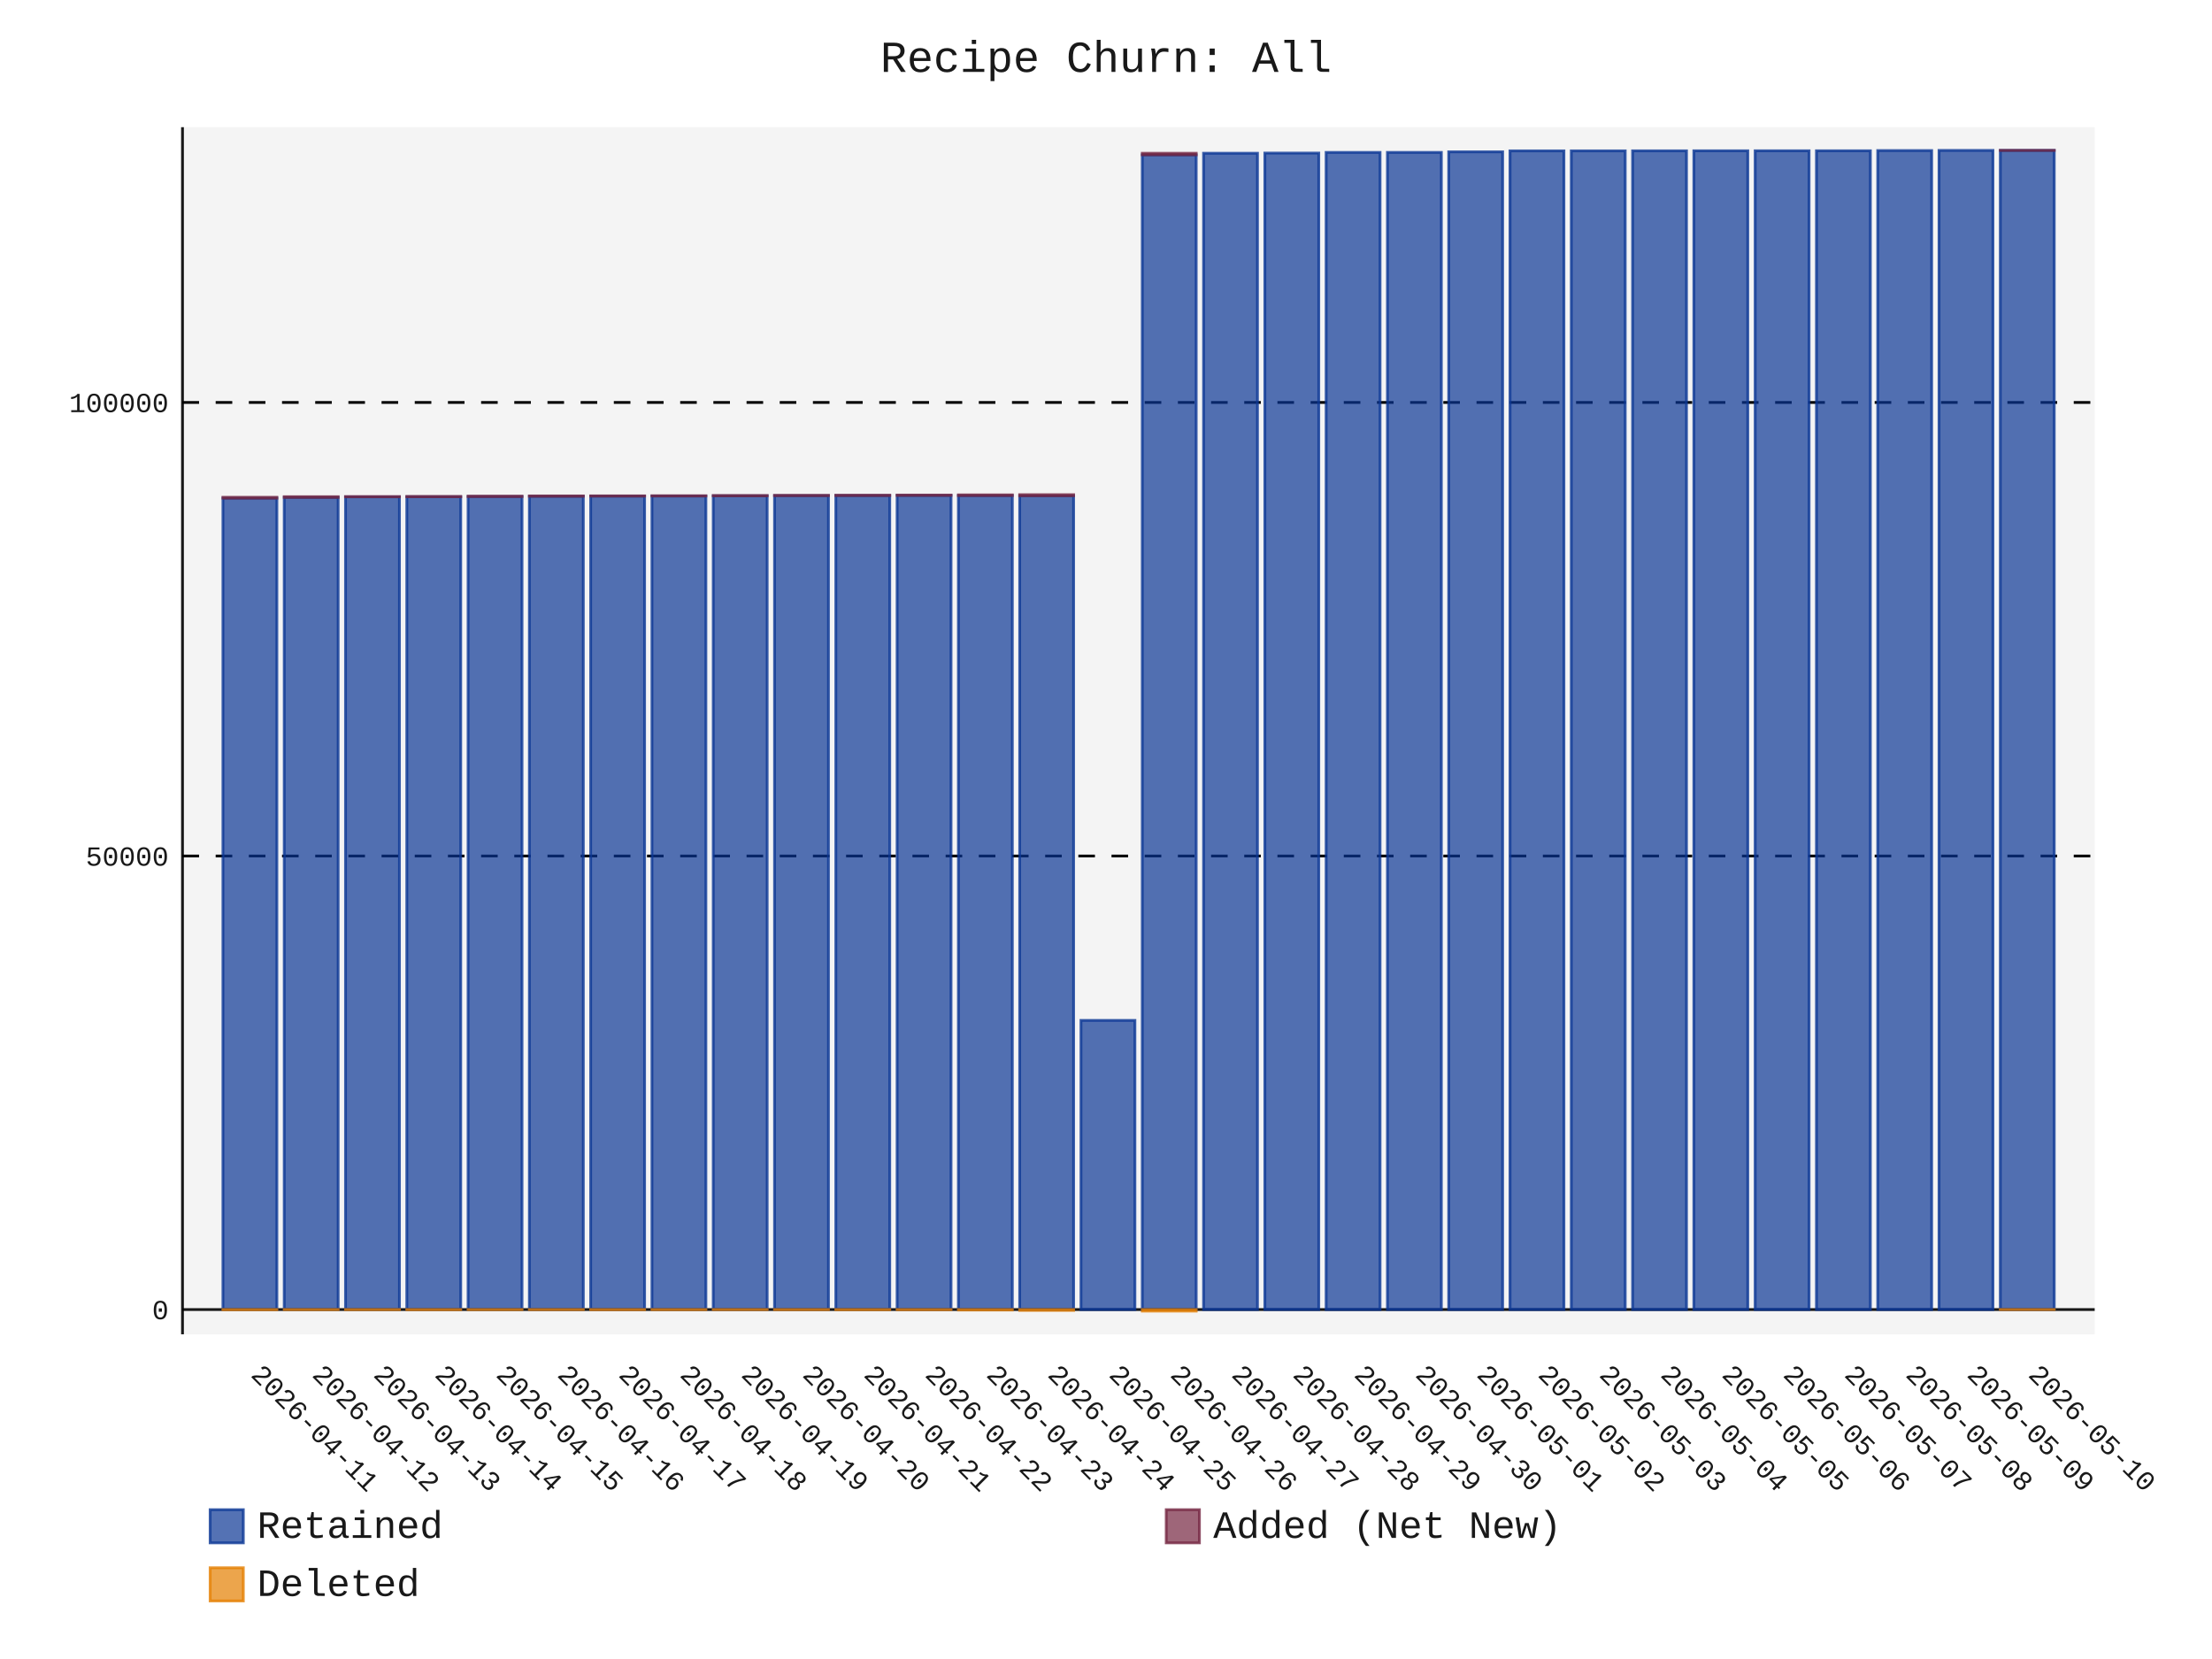
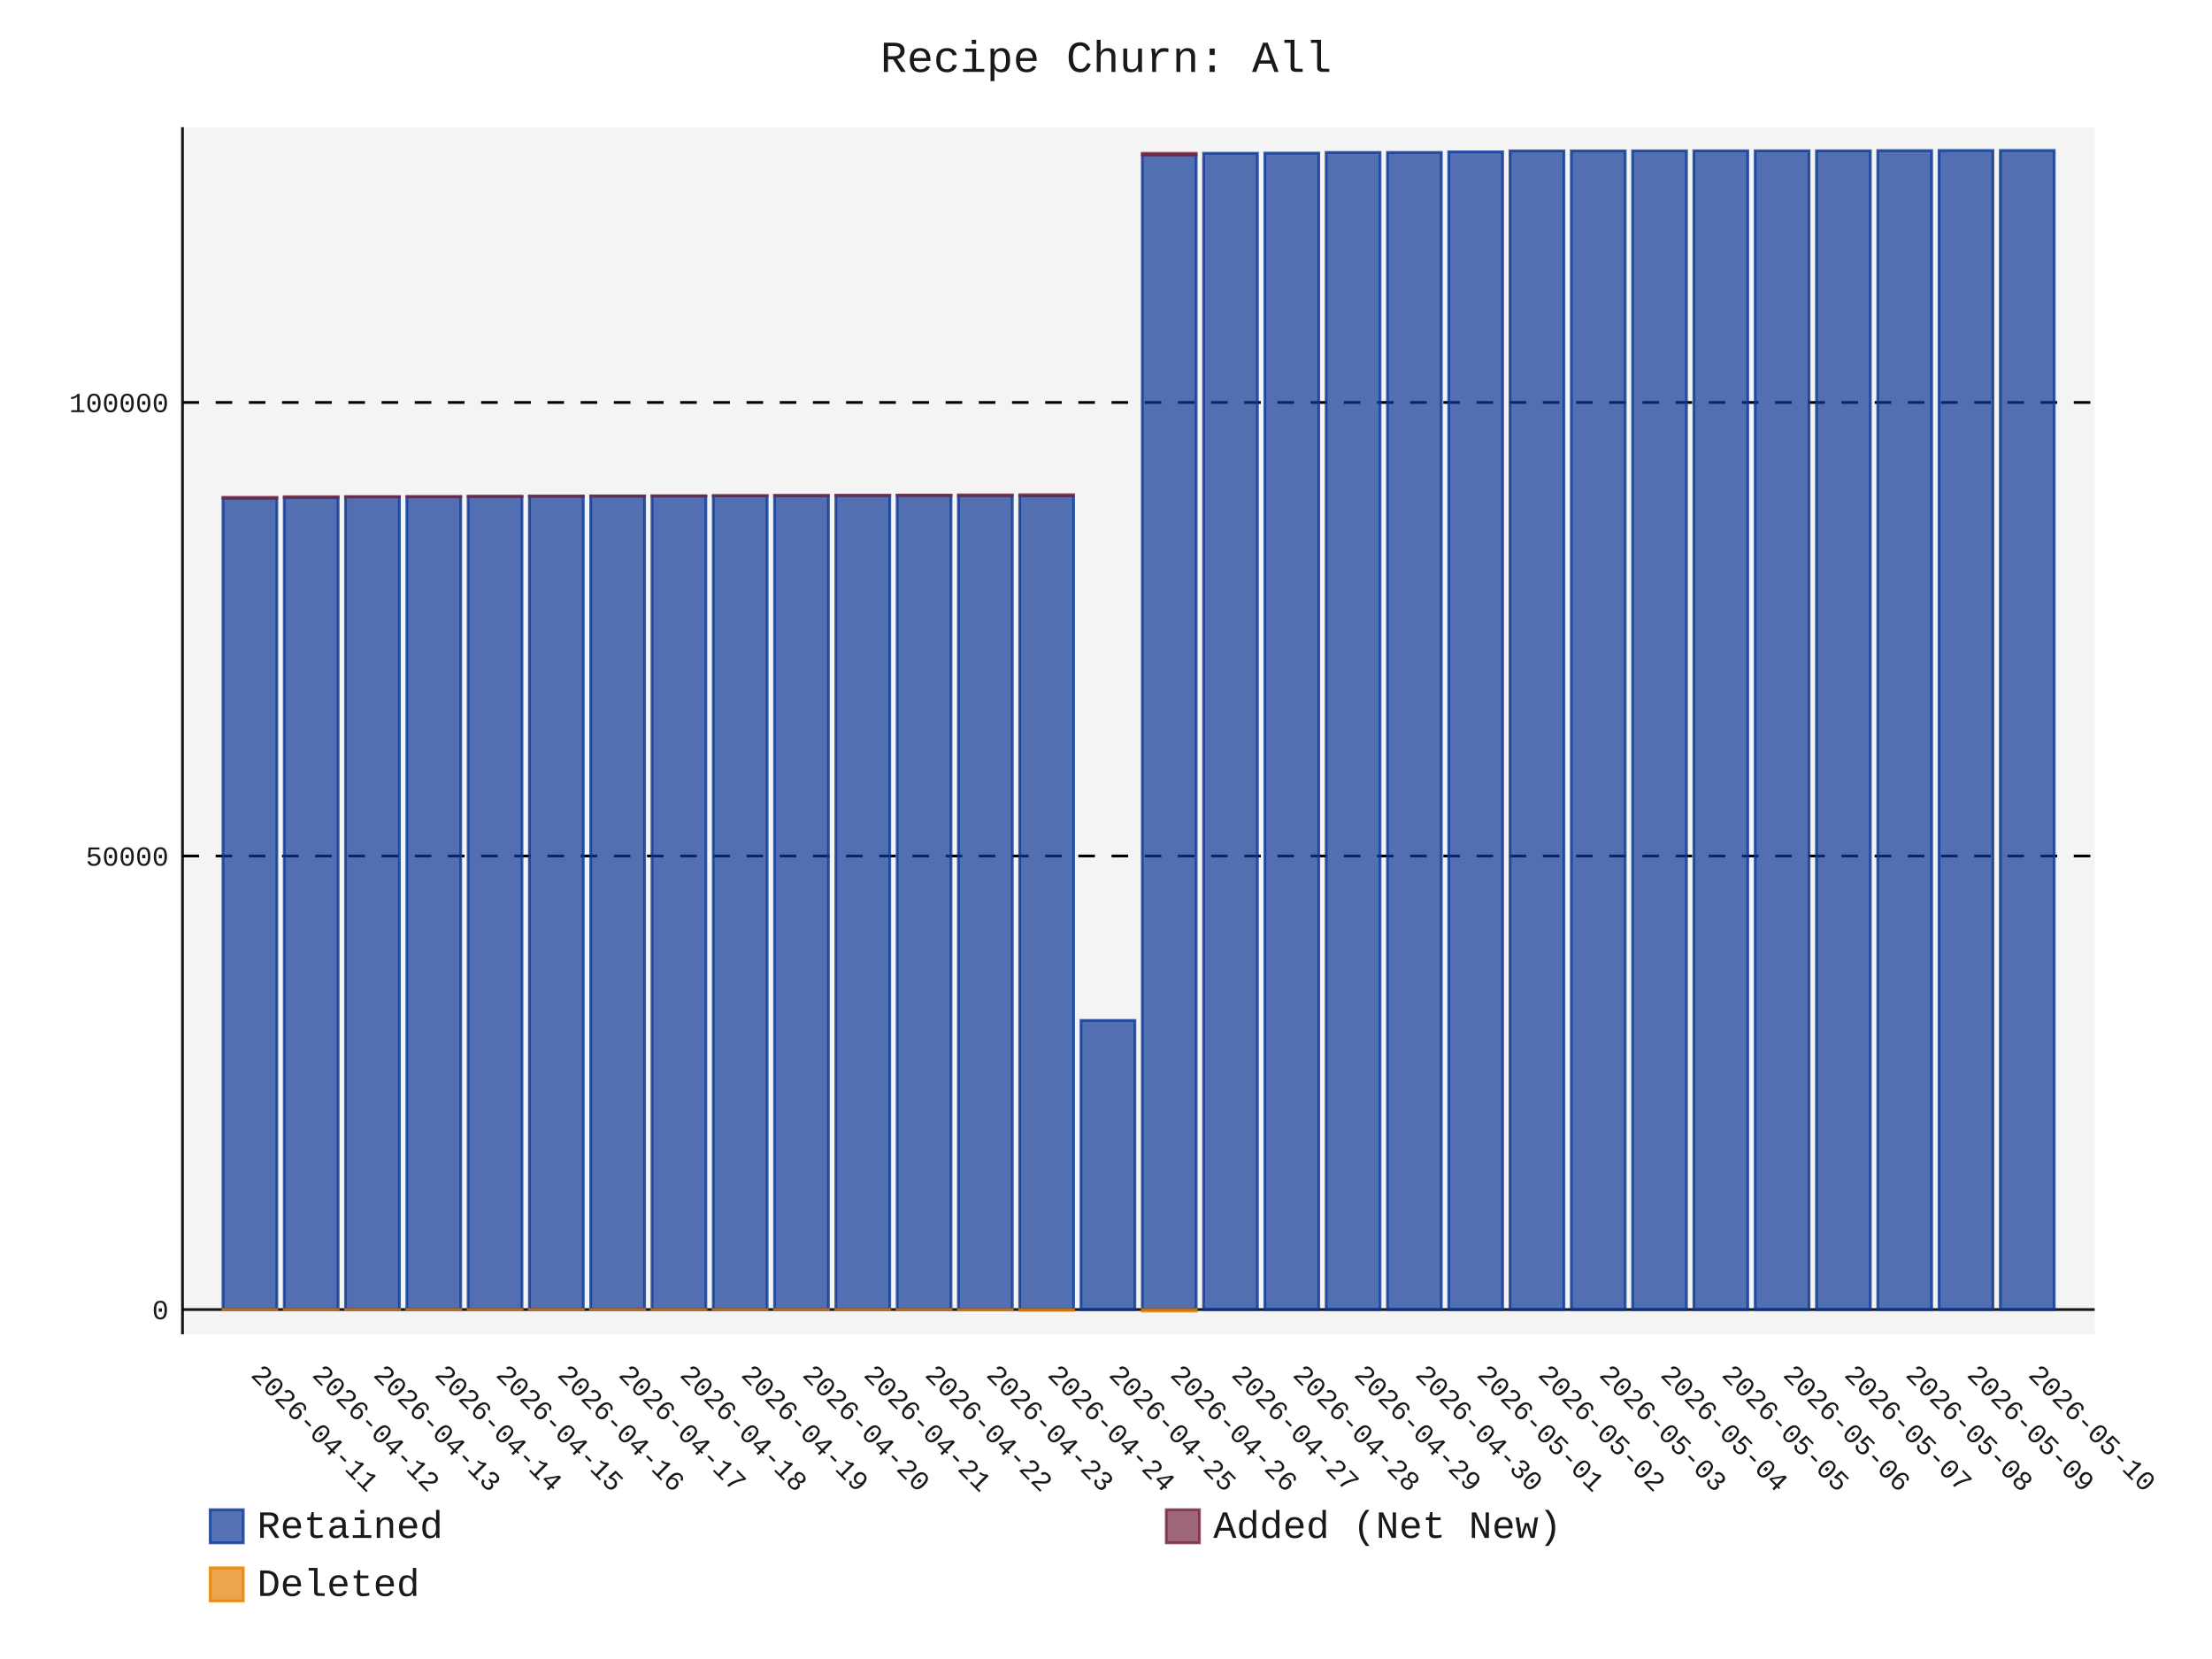
- <svg xmlns="http://www.w3.org/2000/svg" id="chart-ad3b2826-e771-4fa3-a8b7-5aa443e1a2d6" class="pygal-chart" viewBox="0 0 800 600">
+ <svg xmlns="http://www.w3.org/2000/svg" id="chart-1fc0317a-39d8-4b83-933a-0d6b6cbb61c5" class="pygal-chart" viewBox="0 0 800 600">
  <defs>
-     <style type="text/css">#chart-ad3b2826-e771-4fa3-a8b7-5aa443e1a2d6{-webkit-user-select:none;-webkit-font-smoothing:antialiased;font-family:Consolas,"Liberation Mono",Menlo,Courier,monospace}#chart-ad3b2826-e771-4fa3-a8b7-5aa443e1a2d6 .title{font-family:Consolas,"Liberation Mono",Menlo,Courier,monospace;font-size:16px}#chart-ad3b2826-e771-4fa3-a8b7-5aa443e1a2d6 .legends .legend text{font-family:Consolas,"Liberation Mono",Menlo,Courier,monospace;font-size:14px}#chart-ad3b2826-e771-4fa3-a8b7-5aa443e1a2d6 .axis text{font-family:Consolas,"Liberation Mono",Menlo,Courier,monospace;font-size:10px}#chart-ad3b2826-e771-4fa3-a8b7-5aa443e1a2d6 .axis text.major{font-family:Consolas,"Liberation Mono",Menlo,Courier,monospace;font-size:10px}#chart-ad3b2826-e771-4fa3-a8b7-5aa443e1a2d6 .text-overlay text.value{font-family:Consolas,"Liberation Mono",Menlo,Courier,monospace;font-size:16px}#chart-ad3b2826-e771-4fa3-a8b7-5aa443e1a2d6 .text-overlay text.label{font-family:Consolas,"Liberation Mono",Menlo,Courier,monospace;font-size:10px}#chart-ad3b2826-e771-4fa3-a8b7-5aa443e1a2d6 .tooltip{font-family:Consolas,"Liberation Mono",Menlo,Courier,monospace;font-size:14px}#chart-ad3b2826-e771-4fa3-a8b7-5aa443e1a2d6 text.no_data{font-family:Consolas,"Liberation Mono",Menlo,Courier,monospace;font-size:64px}
- #chart-ad3b2826-e771-4fa3-a8b7-5aa443e1a2d6{background-color:transparent}#chart-ad3b2826-e771-4fa3-a8b7-5aa443e1a2d6 path,#chart-ad3b2826-e771-4fa3-a8b7-5aa443e1a2d6 line,#chart-ad3b2826-e771-4fa3-a8b7-5aa443e1a2d6 rect,#chart-ad3b2826-e771-4fa3-a8b7-5aa443e1a2d6 circle{-webkit-transition:150ms;-moz-transition:150ms;transition:150ms}#chart-ad3b2826-e771-4fa3-a8b7-5aa443e1a2d6 .graph &gt; .background{fill:transparent}#chart-ad3b2826-e771-4fa3-a8b7-5aa443e1a2d6 .plot &gt; .background{fill:rgba(240,240,240,0.7)}#chart-ad3b2826-e771-4fa3-a8b7-5aa443e1a2d6 .graph{fill:rgba(0,0,0,0.9)}#chart-ad3b2826-e771-4fa3-a8b7-5aa443e1a2d6 text.no_data{fill:rgba(0,0,0,0.9)}#chart-ad3b2826-e771-4fa3-a8b7-5aa443e1a2d6 .title{fill:rgba(0,0,0,0.9)}#chart-ad3b2826-e771-4fa3-a8b7-5aa443e1a2d6 .legends .legend text{fill:rgba(0,0,0,0.9)}#chart-ad3b2826-e771-4fa3-a8b7-5aa443e1a2d6 .legends .legend:hover text{fill:rgba(0,0,0,0.9)}#chart-ad3b2826-e771-4fa3-a8b7-5aa443e1a2d6 .axis .line{stroke:rgba(0,0,0,0.9)}#chart-ad3b2826-e771-4fa3-a8b7-5aa443e1a2d6 .axis .guide.line{stroke:rgba(0,0,0,0.5)}#chart-ad3b2826-e771-4fa3-a8b7-5aa443e1a2d6 .axis .major.line{stroke:rgba(0,0,0,0.9)}#chart-ad3b2826-e771-4fa3-a8b7-5aa443e1a2d6 .axis text.major{fill:rgba(0,0,0,0.9)}#chart-ad3b2826-e771-4fa3-a8b7-5aa443e1a2d6 .axis.y .guides:hover .guide.line,#chart-ad3b2826-e771-4fa3-a8b7-5aa443e1a2d6 .line-graph .axis.x .guides:hover .guide.line,#chart-ad3b2826-e771-4fa3-a8b7-5aa443e1a2d6 .stackedline-graph .axis.x .guides:hover .guide.line,#chart-ad3b2826-e771-4fa3-a8b7-5aa443e1a2d6 .xy-graph .axis.x .guides:hover .guide.line{stroke:rgba(0,0,0,0.9)}#chart-ad3b2826-e771-4fa3-a8b7-5aa443e1a2d6 .axis .guides:hover text{fill:rgba(0,0,0,0.9)}#chart-ad3b2826-e771-4fa3-a8b7-5aa443e1a2d6 .reactive{fill-opacity:.7;stroke-opacity:.8;stroke-width:1}#chart-ad3b2826-e771-4fa3-a8b7-5aa443e1a2d6 .ci{stroke:rgba(0,0,0,0.9)}#chart-ad3b2826-e771-4fa3-a8b7-5aa443e1a2d6 .reactive.active,#chart-ad3b2826-e771-4fa3-a8b7-5aa443e1a2d6 .active .reactive{fill-opacity:.8;stroke-opacity:.9;stroke-width:4}#chart-ad3b2826-e771-4fa3-a8b7-5aa443e1a2d6 .ci .reactive.active{stroke-width:1.5}#chart-ad3b2826-e771-4fa3-a8b7-5aa443e1a2d6 .series text{fill:rgba(0,0,0,0.9)}#chart-ad3b2826-e771-4fa3-a8b7-5aa443e1a2d6 .tooltip rect{fill:rgba(240,240,240,0.7);stroke:rgba(0,0,0,0.9);-webkit-transition:opacity 150ms;-moz-transition:opacity 150ms;transition:opacity 150ms}#chart-ad3b2826-e771-4fa3-a8b7-5aa443e1a2d6 .tooltip .label{fill:rgba(0,0,0,0.9)}#chart-ad3b2826-e771-4fa3-a8b7-5aa443e1a2d6 .tooltip .label{fill:rgba(0,0,0,0.9)}#chart-ad3b2826-e771-4fa3-a8b7-5aa443e1a2d6 .tooltip .legend{font-size:.8em;fill:rgba(0,0,0,0.5)}#chart-ad3b2826-e771-4fa3-a8b7-5aa443e1a2d6 .tooltip .x_label{font-size:.6em;fill:rgba(0,0,0,0.9)}#chart-ad3b2826-e771-4fa3-a8b7-5aa443e1a2d6 .tooltip .xlink{font-size:.5em;text-decoration:underline}#chart-ad3b2826-e771-4fa3-a8b7-5aa443e1a2d6 .tooltip .value{font-size:1.5em}#chart-ad3b2826-e771-4fa3-a8b7-5aa443e1a2d6 .bound{font-size:.5em}#chart-ad3b2826-e771-4fa3-a8b7-5aa443e1a2d6 .max-value{font-size:.75em;fill:rgba(0,0,0,0.5)}#chart-ad3b2826-e771-4fa3-a8b7-5aa443e1a2d6 .map-element{fill:rgba(240,240,240,0.7);stroke:rgba(0,0,0,0.5) !important}#chart-ad3b2826-e771-4fa3-a8b7-5aa443e1a2d6 .map-element .reactive{fill-opacity:inherit;stroke-opacity:inherit}#chart-ad3b2826-e771-4fa3-a8b7-5aa443e1a2d6 .color-0,#chart-ad3b2826-e771-4fa3-a8b7-5aa443e1a2d6 .color-0 a:visited{stroke:rgb(12,55,149);fill:rgb(12,55,149)}#chart-ad3b2826-e771-4fa3-a8b7-5aa443e1a2d6 .color-1,#chart-ad3b2826-e771-4fa3-a8b7-5aa443e1a2d6 .color-1 a:visited{stroke:rgb(117,38,65);fill:rgb(117,38,65)}#chart-ad3b2826-e771-4fa3-a8b7-5aa443e1a2d6 .color-2,#chart-ad3b2826-e771-4fa3-a8b7-5aa443e1a2d6 .color-2 a:visited{stroke:rgb(228,127,0);fill:rgb(228,127,0)}#chart-ad3b2826-e771-4fa3-a8b7-5aa443e1a2d6 .text-overlay .color-0 text{fill:black}#chart-ad3b2826-e771-4fa3-a8b7-5aa443e1a2d6 .text-overlay .color-1 text{fill:black}#chart-ad3b2826-e771-4fa3-a8b7-5aa443e1a2d6 .text-overlay .color-2 text{fill:black}
- #chart-ad3b2826-e771-4fa3-a8b7-5aa443e1a2d6 text.no_data{text-anchor:middle}#chart-ad3b2826-e771-4fa3-a8b7-5aa443e1a2d6 .guide.line{fill:none}#chart-ad3b2826-e771-4fa3-a8b7-5aa443e1a2d6 .centered{text-anchor:middle}#chart-ad3b2826-e771-4fa3-a8b7-5aa443e1a2d6 .title{text-anchor:middle}#chart-ad3b2826-e771-4fa3-a8b7-5aa443e1a2d6 .legends .legend text{fill-opacity:1}#chart-ad3b2826-e771-4fa3-a8b7-5aa443e1a2d6 .axis.x text{text-anchor:middle}#chart-ad3b2826-e771-4fa3-a8b7-5aa443e1a2d6 .axis.x:not(.web) text[transform]{text-anchor:start}#chart-ad3b2826-e771-4fa3-a8b7-5aa443e1a2d6 .axis.x:not(.web) text[transform].backwards{text-anchor:end}#chart-ad3b2826-e771-4fa3-a8b7-5aa443e1a2d6 .axis.y text{text-anchor:end}#chart-ad3b2826-e771-4fa3-a8b7-5aa443e1a2d6 .axis.y text[transform].backwards{text-anchor:start}#chart-ad3b2826-e771-4fa3-a8b7-5aa443e1a2d6 .axis.y2 text{text-anchor:start}#chart-ad3b2826-e771-4fa3-a8b7-5aa443e1a2d6 .axis.y2 text[transform].backwards{text-anchor:end}#chart-ad3b2826-e771-4fa3-a8b7-5aa443e1a2d6 .axis .guide.line{stroke-dasharray:4,4;stroke:black}#chart-ad3b2826-e771-4fa3-a8b7-5aa443e1a2d6 .axis .major.guide.line{stroke-dasharray:6,6;stroke:black}#chart-ad3b2826-e771-4fa3-a8b7-5aa443e1a2d6 .horizontal .axis.y .guide.line,#chart-ad3b2826-e771-4fa3-a8b7-5aa443e1a2d6 .horizontal .axis.y2 .guide.line,#chart-ad3b2826-e771-4fa3-a8b7-5aa443e1a2d6 .vertical .axis.x .guide.line{opacity:0}#chart-ad3b2826-e771-4fa3-a8b7-5aa443e1a2d6 .horizontal .axis.always_show .guide.line,#chart-ad3b2826-e771-4fa3-a8b7-5aa443e1a2d6 .vertical .axis.always_show .guide.line{opacity:1 !important}#chart-ad3b2826-e771-4fa3-a8b7-5aa443e1a2d6 .axis.y .guides:hover .guide.line,#chart-ad3b2826-e771-4fa3-a8b7-5aa443e1a2d6 .axis.y2 .guides:hover .guide.line,#chart-ad3b2826-e771-4fa3-a8b7-5aa443e1a2d6 .axis.x .guides:hover .guide.line{opacity:1}#chart-ad3b2826-e771-4fa3-a8b7-5aa443e1a2d6 .axis .guides:hover text{opacity:1}#chart-ad3b2826-e771-4fa3-a8b7-5aa443e1a2d6 .nofill{fill:none}#chart-ad3b2826-e771-4fa3-a8b7-5aa443e1a2d6 .subtle-fill{fill-opacity:.2}#chart-ad3b2826-e771-4fa3-a8b7-5aa443e1a2d6 .dot{stroke-width:1px;fill-opacity:1;stroke-opacity:1}#chart-ad3b2826-e771-4fa3-a8b7-5aa443e1a2d6 .dot.active{stroke-width:5px}#chart-ad3b2826-e771-4fa3-a8b7-5aa443e1a2d6 .dot.negative{fill:transparent}#chart-ad3b2826-e771-4fa3-a8b7-5aa443e1a2d6 text,#chart-ad3b2826-e771-4fa3-a8b7-5aa443e1a2d6 tspan{stroke:none !important}#chart-ad3b2826-e771-4fa3-a8b7-5aa443e1a2d6 .series text.active{opacity:1}#chart-ad3b2826-e771-4fa3-a8b7-5aa443e1a2d6 .tooltip rect{fill-opacity:.95;stroke-width:.5}#chart-ad3b2826-e771-4fa3-a8b7-5aa443e1a2d6 .tooltip text{fill-opacity:1}#chart-ad3b2826-e771-4fa3-a8b7-5aa443e1a2d6 .showable{visibility:hidden}#chart-ad3b2826-e771-4fa3-a8b7-5aa443e1a2d6 .showable.shown{visibility:visible}#chart-ad3b2826-e771-4fa3-a8b7-5aa443e1a2d6 .gauge-background{fill:rgba(229,229,229,1);stroke:none}#chart-ad3b2826-e771-4fa3-a8b7-5aa443e1a2d6 .bg-lines{stroke:transparent;stroke-width:2px}</style>
+     <style type="text/css">#chart-1fc0317a-39d8-4b83-933a-0d6b6cbb61c5{-webkit-user-select:none;-webkit-font-smoothing:antialiased;font-family:Consolas,"Liberation Mono",Menlo,Courier,monospace}#chart-1fc0317a-39d8-4b83-933a-0d6b6cbb61c5 .title{font-family:Consolas,"Liberation Mono",Menlo,Courier,monospace;font-size:16px}#chart-1fc0317a-39d8-4b83-933a-0d6b6cbb61c5 .legends .legend text{font-family:Consolas,"Liberation Mono",Menlo,Courier,monospace;font-size:14px}#chart-1fc0317a-39d8-4b83-933a-0d6b6cbb61c5 .axis text{font-family:Consolas,"Liberation Mono",Menlo,Courier,monospace;font-size:10px}#chart-1fc0317a-39d8-4b83-933a-0d6b6cbb61c5 .axis text.major{font-family:Consolas,"Liberation Mono",Menlo,Courier,monospace;font-size:10px}#chart-1fc0317a-39d8-4b83-933a-0d6b6cbb61c5 .text-overlay text.value{font-family:Consolas,"Liberation Mono",Menlo,Courier,monospace;font-size:16px}#chart-1fc0317a-39d8-4b83-933a-0d6b6cbb61c5 .text-overlay text.label{font-family:Consolas,"Liberation Mono",Menlo,Courier,monospace;font-size:10px}#chart-1fc0317a-39d8-4b83-933a-0d6b6cbb61c5 .tooltip{font-family:Consolas,"Liberation Mono",Menlo,Courier,monospace;font-size:14px}#chart-1fc0317a-39d8-4b83-933a-0d6b6cbb61c5 text.no_data{font-family:Consolas,"Liberation Mono",Menlo,Courier,monospace;font-size:64px}
+ #chart-1fc0317a-39d8-4b83-933a-0d6b6cbb61c5{background-color:transparent}#chart-1fc0317a-39d8-4b83-933a-0d6b6cbb61c5 path,#chart-1fc0317a-39d8-4b83-933a-0d6b6cbb61c5 line,#chart-1fc0317a-39d8-4b83-933a-0d6b6cbb61c5 rect,#chart-1fc0317a-39d8-4b83-933a-0d6b6cbb61c5 circle{-webkit-transition:150ms;-moz-transition:150ms;transition:150ms}#chart-1fc0317a-39d8-4b83-933a-0d6b6cbb61c5 .graph &gt; .background{fill:transparent}#chart-1fc0317a-39d8-4b83-933a-0d6b6cbb61c5 .plot &gt; .background{fill:rgba(240,240,240,0.7)}#chart-1fc0317a-39d8-4b83-933a-0d6b6cbb61c5 .graph{fill:rgba(0,0,0,0.9)}#chart-1fc0317a-39d8-4b83-933a-0d6b6cbb61c5 text.no_data{fill:rgba(0,0,0,0.9)}#chart-1fc0317a-39d8-4b83-933a-0d6b6cbb61c5 .title{fill:rgba(0,0,0,0.9)}#chart-1fc0317a-39d8-4b83-933a-0d6b6cbb61c5 .legends .legend text{fill:rgba(0,0,0,0.9)}#chart-1fc0317a-39d8-4b83-933a-0d6b6cbb61c5 .legends .legend:hover text{fill:rgba(0,0,0,0.9)}#chart-1fc0317a-39d8-4b83-933a-0d6b6cbb61c5 .axis .line{stroke:rgba(0,0,0,0.9)}#chart-1fc0317a-39d8-4b83-933a-0d6b6cbb61c5 .axis .guide.line{stroke:rgba(0,0,0,0.5)}#chart-1fc0317a-39d8-4b83-933a-0d6b6cbb61c5 .axis .major.line{stroke:rgba(0,0,0,0.9)}#chart-1fc0317a-39d8-4b83-933a-0d6b6cbb61c5 .axis text.major{fill:rgba(0,0,0,0.9)}#chart-1fc0317a-39d8-4b83-933a-0d6b6cbb61c5 .axis.y .guides:hover .guide.line,#chart-1fc0317a-39d8-4b83-933a-0d6b6cbb61c5 .line-graph .axis.x .guides:hover .guide.line,#chart-1fc0317a-39d8-4b83-933a-0d6b6cbb61c5 .stackedline-graph .axis.x .guides:hover .guide.line,#chart-1fc0317a-39d8-4b83-933a-0d6b6cbb61c5 .xy-graph .axis.x .guides:hover .guide.line{stroke:rgba(0,0,0,0.9)}#chart-1fc0317a-39d8-4b83-933a-0d6b6cbb61c5 .axis .guides:hover text{fill:rgba(0,0,0,0.9)}#chart-1fc0317a-39d8-4b83-933a-0d6b6cbb61c5 .reactive{fill-opacity:.7;stroke-opacity:.8;stroke-width:1}#chart-1fc0317a-39d8-4b83-933a-0d6b6cbb61c5 .ci{stroke:rgba(0,0,0,0.9)}#chart-1fc0317a-39d8-4b83-933a-0d6b6cbb61c5 .reactive.active,#chart-1fc0317a-39d8-4b83-933a-0d6b6cbb61c5 .active .reactive{fill-opacity:.8;stroke-opacity:.9;stroke-width:4}#chart-1fc0317a-39d8-4b83-933a-0d6b6cbb61c5 .ci .reactive.active{stroke-width:1.5}#chart-1fc0317a-39d8-4b83-933a-0d6b6cbb61c5 .series text{fill:rgba(0,0,0,0.9)}#chart-1fc0317a-39d8-4b83-933a-0d6b6cbb61c5 .tooltip rect{fill:rgba(240,240,240,0.7);stroke:rgba(0,0,0,0.9);-webkit-transition:opacity 150ms;-moz-transition:opacity 150ms;transition:opacity 150ms}#chart-1fc0317a-39d8-4b83-933a-0d6b6cbb61c5 .tooltip .label{fill:rgba(0,0,0,0.9)}#chart-1fc0317a-39d8-4b83-933a-0d6b6cbb61c5 .tooltip .label{fill:rgba(0,0,0,0.9)}#chart-1fc0317a-39d8-4b83-933a-0d6b6cbb61c5 .tooltip .legend{font-size:.8em;fill:rgba(0,0,0,0.5)}#chart-1fc0317a-39d8-4b83-933a-0d6b6cbb61c5 .tooltip .x_label{font-size:.6em;fill:rgba(0,0,0,0.9)}#chart-1fc0317a-39d8-4b83-933a-0d6b6cbb61c5 .tooltip .xlink{font-size:.5em;text-decoration:underline}#chart-1fc0317a-39d8-4b83-933a-0d6b6cbb61c5 .tooltip .value{font-size:1.5em}#chart-1fc0317a-39d8-4b83-933a-0d6b6cbb61c5 .bound{font-size:.5em}#chart-1fc0317a-39d8-4b83-933a-0d6b6cbb61c5 .max-value{font-size:.75em;fill:rgba(0,0,0,0.5)}#chart-1fc0317a-39d8-4b83-933a-0d6b6cbb61c5 .map-element{fill:rgba(240,240,240,0.7);stroke:rgba(0,0,0,0.5) !important}#chart-1fc0317a-39d8-4b83-933a-0d6b6cbb61c5 .map-element .reactive{fill-opacity:inherit;stroke-opacity:inherit}#chart-1fc0317a-39d8-4b83-933a-0d6b6cbb61c5 .color-0,#chart-1fc0317a-39d8-4b83-933a-0d6b6cbb61c5 .color-0 a:visited{stroke:rgb(12,55,149);fill:rgb(12,55,149)}#chart-1fc0317a-39d8-4b83-933a-0d6b6cbb61c5 .color-1,#chart-1fc0317a-39d8-4b83-933a-0d6b6cbb61c5 .color-1 a:visited{stroke:rgb(117,38,65);fill:rgb(117,38,65)}#chart-1fc0317a-39d8-4b83-933a-0d6b6cbb61c5 .color-2,#chart-1fc0317a-39d8-4b83-933a-0d6b6cbb61c5 .color-2 a:visited{stroke:rgb(228,127,0);fill:rgb(228,127,0)}#chart-1fc0317a-39d8-4b83-933a-0d6b6cbb61c5 .text-overlay .color-0 text{fill:black}#chart-1fc0317a-39d8-4b83-933a-0d6b6cbb61c5 .text-overlay .color-1 text{fill:black}#chart-1fc0317a-39d8-4b83-933a-0d6b6cbb61c5 .text-overlay .color-2 text{fill:black}
+ #chart-1fc0317a-39d8-4b83-933a-0d6b6cbb61c5 text.no_data{text-anchor:middle}#chart-1fc0317a-39d8-4b83-933a-0d6b6cbb61c5 .guide.line{fill:none}#chart-1fc0317a-39d8-4b83-933a-0d6b6cbb61c5 .centered{text-anchor:middle}#chart-1fc0317a-39d8-4b83-933a-0d6b6cbb61c5 .title{text-anchor:middle}#chart-1fc0317a-39d8-4b83-933a-0d6b6cbb61c5 .legends .legend text{fill-opacity:1}#chart-1fc0317a-39d8-4b83-933a-0d6b6cbb61c5 .axis.x text{text-anchor:middle}#chart-1fc0317a-39d8-4b83-933a-0d6b6cbb61c5 .axis.x:not(.web) text[transform]{text-anchor:start}#chart-1fc0317a-39d8-4b83-933a-0d6b6cbb61c5 .axis.x:not(.web) text[transform].backwards{text-anchor:end}#chart-1fc0317a-39d8-4b83-933a-0d6b6cbb61c5 .axis.y text{text-anchor:end}#chart-1fc0317a-39d8-4b83-933a-0d6b6cbb61c5 .axis.y text[transform].backwards{text-anchor:start}#chart-1fc0317a-39d8-4b83-933a-0d6b6cbb61c5 .axis.y2 text{text-anchor:start}#chart-1fc0317a-39d8-4b83-933a-0d6b6cbb61c5 .axis.y2 text[transform].backwards{text-anchor:end}#chart-1fc0317a-39d8-4b83-933a-0d6b6cbb61c5 .axis .guide.line{stroke-dasharray:4,4;stroke:black}#chart-1fc0317a-39d8-4b83-933a-0d6b6cbb61c5 .axis .major.guide.line{stroke-dasharray:6,6;stroke:black}#chart-1fc0317a-39d8-4b83-933a-0d6b6cbb61c5 .horizontal .axis.y .guide.line,#chart-1fc0317a-39d8-4b83-933a-0d6b6cbb61c5 .horizontal .axis.y2 .guide.line,#chart-1fc0317a-39d8-4b83-933a-0d6b6cbb61c5 .vertical .axis.x .guide.line{opacity:0}#chart-1fc0317a-39d8-4b83-933a-0d6b6cbb61c5 .horizontal .axis.always_show .guide.line,#chart-1fc0317a-39d8-4b83-933a-0d6b6cbb61c5 .vertical .axis.always_show .guide.line{opacity:1 !important}#chart-1fc0317a-39d8-4b83-933a-0d6b6cbb61c5 .axis.y .guides:hover .guide.line,#chart-1fc0317a-39d8-4b83-933a-0d6b6cbb61c5 .axis.y2 .guides:hover .guide.line,#chart-1fc0317a-39d8-4b83-933a-0d6b6cbb61c5 .axis.x .guides:hover .guide.line{opacity:1}#chart-1fc0317a-39d8-4b83-933a-0d6b6cbb61c5 .axis .guides:hover text{opacity:1}#chart-1fc0317a-39d8-4b83-933a-0d6b6cbb61c5 .nofill{fill:none}#chart-1fc0317a-39d8-4b83-933a-0d6b6cbb61c5 .subtle-fill{fill-opacity:.2}#chart-1fc0317a-39d8-4b83-933a-0d6b6cbb61c5 .dot{stroke-width:1px;fill-opacity:1;stroke-opacity:1}#chart-1fc0317a-39d8-4b83-933a-0d6b6cbb61c5 .dot.active{stroke-width:5px}#chart-1fc0317a-39d8-4b83-933a-0d6b6cbb61c5 .dot.negative{fill:transparent}#chart-1fc0317a-39d8-4b83-933a-0d6b6cbb61c5 text,#chart-1fc0317a-39d8-4b83-933a-0d6b6cbb61c5 tspan{stroke:none !important}#chart-1fc0317a-39d8-4b83-933a-0d6b6cbb61c5 .series text.active{opacity:1}#chart-1fc0317a-39d8-4b83-933a-0d6b6cbb61c5 .tooltip rect{fill-opacity:.95;stroke-width:.5}#chart-1fc0317a-39d8-4b83-933a-0d6b6cbb61c5 .tooltip text{fill-opacity:1}#chart-1fc0317a-39d8-4b83-933a-0d6b6cbb61c5 .showable{visibility:hidden}#chart-1fc0317a-39d8-4b83-933a-0d6b6cbb61c5 .showable.shown{visibility:visible}#chart-1fc0317a-39d8-4b83-933a-0d6b6cbb61c5 .gauge-background{fill:rgba(229,229,229,1);stroke:none}#chart-1fc0317a-39d8-4b83-933a-0d6b6cbb61c5 .bg-lines{stroke:transparent;stroke-width:2px}</style>
  </defs>
  <g class="graph stackedbar-graph vertical">
    <rect x="0" y="0" width="800" height="600" class="background" />
    <g transform="translate(66, 46)" class="plot">
      <rect x="0" y="0" width="691.574" height="436.574" class="background" />
      <g class="axis y always_show">
        <g class="guides">
          <path d="M0 427.617 h691.574" class="axis major line" />
          <text x="-5" y="431.117" class="major">0</text>
        </g>
        <g class="guides">
          <path d="M0 263.586 h691.574" class="major guide line" />
          <text x="-5" y="267.086" class="major">50000</text>
        </g>
        <g class="guides">
          <path d="M0 99.554 h691.574" class="major guide line" />
          <text x="-5" y="103.054" class="major">100000</text>
        </g>
      </g>
      <g class="axis x">
        <path d="M0 0 v436.574" class="line" />
        <g class="guides">
          <path d="M24.382 0 v436.574" class="guide line" />
          <text x="24.382" y="451.574" class="" transform="rotate(45 24.3824 451.5736)">2026-04-11</text>
        </g>
        <g class="guides">
          <path d="M46.548 0 v436.574" class="guide line" />
          <text x="46.548" y="451.574" class="" transform="rotate(45 46.54822 451.5736)">2026-04-12</text>
        </g>
        <g class="guides">
          <path d="M68.714 0 v436.574" class="guide line" />
          <text x="68.714" y="451.574" class="" transform="rotate(45 68.71404 451.5736)">2026-04-13</text>
        </g>
        <g class="guides">
          <path d="M90.88 0 v436.574" class="guide line" />
          <text x="90.88" y="451.574" class="" transform="rotate(45 90.87986 451.5736)">2026-04-14</text>
        </g>
        <g class="guides">
          <path d="M113.046 0 v436.574" class="guide line" />
          <text x="113.046" y="451.574" class="" transform="rotate(45 113.0457 451.5736)">2026-04-15</text>
        </g>
        <g class="guides">
          <path d="M135.212 0 v436.574" class="guide line" />
          <text x="135.212" y="451.574" class="" transform="rotate(45 135.2115 451.5736)">2026-04-16</text>
        </g>
        <g class="guides">
          <path d="M157.377 0 v436.574" class="guide line" />
          <text x="157.377" y="451.574" class="" transform="rotate(45 157.3773 451.5736)">2026-04-17</text>
        </g>
        <g class="guides">
          <path d="M179.543 0 v436.574" class="guide line" />
          <text x="179.543" y="451.574" class="" transform="rotate(45 179.5431 451.5736)">2026-04-18</text>
        </g>
        <g class="guides">
          <path d="M201.709 0 v436.574" class="guide line" />
          <text x="201.709" y="451.574" class="" transform="rotate(45 201.709 451.5736)">2026-04-19</text>
        </g>
        <g class="guides">
          <path d="M223.875 0 v436.574" class="guide line" />
          <text x="223.875" y="451.574" class="" transform="rotate(45 223.8748 451.5736)">2026-04-20</text>
        </g>
        <g class="guides">
          <path d="M246.041 0 v436.574" class="guide line" />
          <text x="246.041" y="451.574" class="" transform="rotate(45 246.0406 451.5736)">2026-04-21</text>
        </g>
        <g class="guides">
          <path d="M268.206 0 v436.574" class="guide line" />
          <text x="268.206" y="451.574" class="" transform="rotate(45 268.2064 451.5736)">2026-04-22</text>
        </g>
        <g class="guides">
          <path d="M290.372 0 v436.574" class="guide line" />
          <text x="290.372" y="451.574" class="" transform="rotate(45 290.3722 451.5736)">2026-04-23</text>
        </g>
        <g class="guides">
          <path d="M312.538 0 v436.574" class="guide line" />
          <text x="312.538" y="451.574" class="" transform="rotate(45 312.5381 451.5736)">2026-04-24</text>
        </g>
        <g class="guides">
          <path d="M334.704 0 v436.574" class="guide line" />
          <text x="334.704" y="451.574" class="" transform="rotate(45 334.7039 451.5736)">2026-04-25</text>
        </g>
        <g class="guides">
          <path d="M356.87 0 v436.574" class="guide line" />
          <text x="356.87" y="451.574" class="" transform="rotate(45 356.8697 451.5736)">2026-04-26</text>
        </g>
        <g class="guides">
          <path d="M379.036 0 v436.574" class="guide line" />
          <text x="379.036" y="451.574" class="" transform="rotate(45 379.0355 451.5736)">2026-04-27</text>
        </g>
        <g class="guides">
          <path d="M401.201 0 v436.574" class="guide line" />
          <text x="401.201" y="451.574" class="" transform="rotate(45 401.2013 451.5736)">2026-04-28</text>
        </g>
        <g class="guides">
          <path d="M423.367 0 v436.574" class="guide line" />
          <text x="423.367" y="451.574" class="" transform="rotate(45 423.3672 451.5736)">2026-04-29</text>
        </g>
        <g class="guides">
          <path d="M445.533 0 v436.574" class="guide line" />
          <text x="445.533" y="451.574" class="" transform="rotate(45 445.533 451.5736)">2026-04-30</text>
        </g>
        <g class="guides">
          <path d="M467.699 0 v436.574" class="guide line" />
          <text x="467.699" y="451.574" class="" transform="rotate(45 467.6988 451.5736)">2026-05-01</text>
        </g>
        <g class="guides">
          <path d="M489.865 0 v436.574" class="guide line" />
          <text x="489.865" y="451.574" class="" transform="rotate(45 489.8646 451.5736)">2026-05-02</text>
        </g>
        <g class="guides">
          <path d="M512.03 0 v436.574" class="guide line" />
          <text x="512.03" y="451.574" class="" transform="rotate(45 512.0304 451.5736)">2026-05-03</text>
        </g>
        <g class="guides">
          <path d="M534.196 0 v436.574" class="guide line" />
          <text x="534.196" y="451.574" class="" transform="rotate(45 534.1963 451.5736)">2026-05-04</text>
        </g>
        <g class="guides">
          <path d="M556.362 0 v436.574" class="guide line" />
          <text x="556.362" y="451.574" class="" transform="rotate(45 556.3621 451.5736)">2026-05-05</text>
        </g>
        <g class="guides">
          <path d="M578.528 0 v436.574" class="guide line" />
          <text x="578.528" y="451.574" class="" transform="rotate(45 578.5279 451.5736)">2026-05-06</text>
        </g>
        <g class="guides">
          <path d="M600.694 0 v436.574" class="guide line" />
          <text x="600.694" y="451.574" class="" transform="rotate(45 600.6937 451.5736)">2026-05-07</text>
        </g>
        <g class="guides">
          <path d="M622.86 0 v436.574" class="guide line" />
          <text x="622.86" y="451.574" class="" transform="rotate(45 622.8596 451.5736)">2026-05-08</text>
        </g>
        <g class="guides">
          <path d="M645.025 0 v436.574" class="guide line" />
          <text x="645.025" y="451.574" class="" transform="rotate(45 645.0254 451.5736)">2026-05-09</text>
        </g>
        <g class="guides">
          <path d="M667.191 0 v436.574" class="guide line" />
          <text x="667.191" y="451.574" class="" transform="rotate(45 667.1912 451.5736)">2026-05-10</text>
        </g>
      </g>
      <g class="series serie-0 color-0">
        <g class="bars">
          <g class="bar">
            <rect x="14.629" y="134.152" rx="0" ry="0" width="19.506" height="293.465" class="rect reactive tooltip-trigger" />
          </g>
          <g class="bar">
            <rect x="36.795" y="133.883" rx="0" ry="0" width="19.506" height="293.734" class="rect reactive tooltip-trigger" />
          </g>
          <g class="bar">
            <rect x="58.961" y="133.679" rx="0" ry="0" width="19.506" height="293.937" class="rect reactive tooltip-trigger" />
          </g>
          <g class="bar">
            <rect x="81.127" y="133.66" rx="0" ry="0" width="19.506" height="293.957" class="rect reactive tooltip-trigger" />
          </g>
          <g class="bar">
            <rect x="103.293" y="133.581" rx="0" ry="0" width="19.506" height="294.036" class="rect reactive tooltip-trigger" />
          </g>
          <g class="bar">
            <rect x="125.459" y="133.476" rx="0" ry="0" width="19.506" height="294.141" class="rect reactive tooltip-trigger" />
          </g>
          <g class="bar">
            <rect x="147.624" y="133.417" rx="0" ry="0" width="19.506" height="294.2" class="rect reactive tooltip-trigger" />
          </g>
          <g class="bar">
            <rect x="169.79" y="133.384" rx="0" ry="0" width="19.506" height="294.233" class="rect reactive tooltip-trigger" />
          </g>
          <g class="bar">
            <rect x="191.956" y="133.322" rx="0" ry="0" width="19.506" height="294.295" class="rect reactive tooltip-trigger" />
          </g>
          <g class="bar">
            <rect x="214.122" y="133.256" rx="0" ry="0" width="19.506" height="294.361" class="rect reactive tooltip-trigger" />
          </g>
          <g class="bar">
            <rect x="236.288" y="133.217" rx="0" ry="0" width="19.506" height="294.4" class="rect reactive tooltip-trigger" />
          </g>
          <g class="bar">
            <rect x="258.453" y="133.168" rx="0" ry="0" width="19.506" height="294.449" class="rect reactive tooltip-trigger" />
          </g>
          <g class="bar">
            <rect x="280.619" y="133.22" rx="0" ry="0" width="19.506" height="294.397" class="rect reactive tooltip-trigger" />
          </g>
          <g class="bar">
            <rect x="302.785" y="133.286" rx="0" ry="0" width="19.506" height="294.331" class="rect reactive tooltip-trigger" />
          </g>
          <g class="bar">
            <rect x="324.951" y="323.034" rx="0" ry="0" width="19.506" height="104.583" class="rect reactive tooltip-trigger" />
          </g>
          <g class="bar">
            <rect x="347.117" y="9.99" rx="0" ry="0" width="19.506" height="417.627" class="rect reactive tooltip-trigger" />
          </g>
          <g class="bar">
            <rect x="369.283" y="9.422" rx="0" ry="0" width="19.506" height="418.194" class="rect reactive tooltip-trigger" />
          </g>
          <g class="bar">
            <rect x="391.448" y="9.36" rx="0" ry="0" width="19.506" height="418.257" class="rect reactive tooltip-trigger" />
          </g>
          <g class="bar">
            <rect x="413.614" y="9.121" rx="0" ry="0" width="19.506" height="418.496" class="rect reactive tooltip-trigger" />
          </g>
          <g class="bar">
            <rect x="435.78" y="9.117" rx="0" ry="0" width="19.506" height="418.5" class="rect reactive tooltip-trigger" />
          </g>
          <g class="bar">
            <rect x="457.946" y="8.914" rx="0" ry="0" width="19.506" height="418.703" class="rect reactive tooltip-trigger" />
          </g>
          <g class="bar">
            <rect x="480.112" y="8.566" rx="0" ry="0" width="19.506" height="419.051" class="rect reactive tooltip-trigger" />
          </g>
          <g class="bar">
            <rect x="502.277" y="8.56" rx="0" ry="0" width="19.506" height="419.057" class="rect reactive tooltip-trigger" />
          </g>
          <g class="bar">
            <rect x="524.443" y="8.55" rx="0" ry="0" width="19.506" height="419.067" class="rect reactive tooltip-trigger" />
          </g>
          <g class="bar">
            <rect x="546.609" y="8.537" rx="0" ry="0" width="19.506" height="419.08" class="rect reactive tooltip-trigger" />
          </g>
          <g class="bar">
            <rect x="568.775" y="8.533" rx="0" ry="0" width="19.506" height="419.084" class="rect reactive tooltip-trigger" />
          </g>
          <g class="bar">
            <rect x="590.941" y="8.533" rx="0" ry="0" width="19.506" height="419.084" class="rect reactive tooltip-trigger" />
          </g>
          <g class="bar">
            <rect x="613.107" y="8.451" rx="0" ry="0" width="19.506" height="419.166" class="rect reactive tooltip-trigger" />
          </g>
          <g class="bar">
            <rect x="635.272" y="8.399" rx="0" ry="0" width="19.506" height="419.218" class="rect reactive tooltip-trigger" />
          </g>
          <g class="bar">
-             <rect x="657.438" y="8.399" rx="0" ry="0" width="19.506" height="419.218" class="rect reactive tooltip-trigger" />
+             <rect x="657.438" y="8.396" rx="0" ry="0" width="19.506" height="419.221" class="rect reactive tooltip-trigger" />
          </g>
        </g>
      </g>
      <g class="series serie-1 color-1">
        <g class="bars">
          <g class="bar">
            <rect x="14.629" y="133.847" rx="0" ry="0" width="19.506" height="0.305" class="rect reactive tooltip-trigger" />
          </g>
          <g class="bar">
            <rect x="36.795" y="133.64" rx="0" ry="0" width="19.506" height="0.243" class="rect reactive tooltip-trigger" />
          </g>
          <g class="bar">
            <rect x="58.961" y="133.601" rx="0" ry="0" width="19.506" height="0.079" class="rect reactive tooltip-trigger" />
          </g>
          <g class="bar">
            <rect x="81.127" y="133.545" rx="0" ry="0" width="19.506" height="0.115" class="rect reactive tooltip-trigger" />
          </g>
          <g class="bar">
            <rect x="103.293" y="133.447" rx="0" ry="0" width="19.506" height="0.135" class="rect reactive tooltip-trigger" />
          </g>
          <g class="bar">
            <rect x="125.459" y="133.365" rx="0" ry="0" width="19.506" height="0.112" class="rect reactive tooltip-trigger" />
          </g>
          <g class="bar">
            <rect x="147.624" y="133.342" rx="0" ry="0" width="19.506" height="0.075" class="rect reactive tooltip-trigger" />
          </g>
          <g class="bar">
            <rect x="169.79" y="133.296" rx="0" ry="0" width="19.506" height="0.089" class="rect reactive tooltip-trigger" />
          </g>
          <g class="bar">
            <rect x="191.956" y="133.214" rx="0" ry="0" width="19.506" height="0.108" class="rect reactive tooltip-trigger" />
          </g>
          <g class="bar">
            <rect x="214.122" y="133.151" rx="0" ry="0" width="19.506" height="0.105" class="rect reactive tooltip-trigger" />
          </g>
          <g class="bar">
            <rect x="236.288" y="133.105" rx="0" ry="0" width="19.506" height="0.112" class="rect reactive tooltip-trigger" />
          </g>
          <g class="bar">
            <rect x="258.453" y="133.05" rx="0" ry="0" width="19.506" height="0.118" class="rect reactive tooltip-trigger" />
          </g>
          <g class="bar">
            <rect x="280.619" y="132.981" rx="0" ry="0" width="19.506" height="0.239" class="rect reactive tooltip-trigger" />
          </g>
          <g class="bar">
            <rect x="302.785" y="132.909" rx="0" ry="0" width="19.506" height="0.377" class="rect reactive tooltip-trigger" />
          </g>
          <g class="bar">
            <rect x="324.951" y="323.034" rx="0" ry="0" width="19.506" height="0.0" class="rect reactive tooltip-trigger" />
          </g>
          <g class="bar">
            <rect x="347.117" y="9.429" rx="0" ry="0" width="19.506" height="0.561" class="rect reactive tooltip-trigger" />
          </g>
          <g class="bar">
            <rect x="369.283" y="9.422" rx="0" ry="0" width="19.506" height="0.0" class="rect reactive tooltip-trigger" />
          </g>
          <g class="bar">
            <rect x="391.448" y="9.36" rx="0" ry="0" width="19.506" height="0.0" class="rect reactive tooltip-trigger" />
          </g>
          <g class="bar">
            <rect x="413.614" y="9.121" rx="0" ry="0" width="19.506" height="0.0" class="rect reactive tooltip-trigger" />
          </g>
          <g class="bar">
            <rect x="435.78" y="9.117" rx="0" ry="0" width="19.506" height="0.0" class="rect reactive tooltip-trigger" />
          </g>
          <g class="bar">
            <rect x="457.946" y="8.914" rx="0" ry="0" width="19.506" height="0.0" class="rect reactive tooltip-trigger" />
          </g>
          <g class="bar">
            <rect x="480.112" y="8.566" rx="0" ry="0" width="19.506" height="0.0" class="rect reactive tooltip-trigger" />
          </g>
          <g class="bar">
            <rect x="502.277" y="8.56" rx="0" ry="0" width="19.506" height="0.0" class="rect reactive tooltip-trigger" />
          </g>
          <g class="bar">
            <rect x="524.443" y="8.55" rx="0" ry="0" width="19.506" height="0.0" class="rect reactive tooltip-trigger" />
          </g>
          <g class="bar">
            <rect x="546.609" y="8.537" rx="0" ry="0" width="19.506" height="0.0" class="rect reactive tooltip-trigger" />
          </g>
          <g class="bar">
            <rect x="568.775" y="8.533" rx="0" ry="0" width="19.506" height="0.0" class="rect reactive tooltip-trigger" />
          </g>
          <g class="bar">
            <rect x="590.941" y="8.533" rx="0" ry="0" width="19.506" height="0.0" class="rect reactive tooltip-trigger" />
          </g>
          <g class="bar">
            <rect x="613.107" y="8.451" rx="0" ry="0" width="19.506" height="0.0" class="rect reactive tooltip-trigger" />
          </g>
          <g class="bar">
            <rect x="635.272" y="8.399" rx="0" ry="0" width="19.506" height="0.0" class="rect reactive tooltip-trigger" />
          </g>
          <g class="bar">
-             <rect x="657.438" y="8.396" rx="0" ry="0" width="19.506" height="0.003" class="rect reactive tooltip-trigger" />
+             <rect x="657.438" y="8.396" rx="0" ry="0" width="19.506" height="0.0" class="rect reactive tooltip-trigger" />
          </g>
        </g>
      </g>
      <g class="series serie-2 color-2">
        <g class="bars">
          <g class="bar">
            <rect x="14.629" y="427.617" rx="0" ry="0" width="19.506" height="0.069" class="rect reactive tooltip-trigger" />
          </g>
          <g class="bar">
            <rect x="36.795" y="427.617" rx="0" ry="0" width="19.506" height="0.036" class="rect reactive tooltip-trigger" />
          </g>
          <g class="bar">
            <rect x="58.961" y="427.617" rx="0" ry="0" width="19.506" height="0.039" class="rect reactive tooltip-trigger" />
          </g>
          <g class="bar">
            <rect x="81.127" y="427.617" rx="0" ry="0" width="19.506" height="0.059" class="rect reactive tooltip-trigger" />
          </g>
          <g class="bar">
            <rect x="103.293" y="427.617" rx="0" ry="0" width="19.506" height="0.036" class="rect reactive tooltip-trigger" />
          </g>
          <g class="bar">
            <rect x="125.459" y="427.617" rx="0" ry="0" width="19.506" height="0.03" class="rect reactive tooltip-trigger" />
          </g>
          <g class="bar">
            <rect x="147.624" y="427.617" rx="0" ry="0" width="19.506" height="0.052" class="rect reactive tooltip-trigger" />
          </g>
          <g class="bar">
            <rect x="169.79" y="427.617" rx="0" ry="0" width="19.506" height="0.043" class="rect reactive tooltip-trigger" />
          </g>
          <g class="bar">
            <rect x="191.956" y="427.617" rx="0" ry="0" width="19.506" height="0.026" class="rect reactive tooltip-trigger" />
          </g>
          <g class="bar">
            <rect x="214.122" y="427.617" rx="0" ry="0" width="19.506" height="0.043" class="rect reactive tooltip-trigger" />
          </g>
          <g class="bar">
            <rect x="236.288" y="427.617" rx="0" ry="0" width="19.506" height="0.066" class="rect reactive tooltip-trigger" />
          </g>
          <g class="bar">
            <rect x="258.453" y="427.617" rx="0" ry="0" width="19.506" height="0.062" class="rect reactive tooltip-trigger" />
          </g>
          <g class="bar">
            <rect x="280.619" y="427.617" rx="0" ry="0" width="19.506" height="0.171" class="rect reactive tooltip-trigger" />
          </g>
          <g class="bar">
            <rect x="302.785" y="427.617" rx="0" ry="0" width="19.506" height="0.305" class="rect reactive tooltip-trigger" />
          </g>
          <g class="bar">
            <rect x="324.951" y="323.034" rx="0" ry="0" width="19.506" height="0.0" class="rect reactive tooltip-trigger" />
          </g>
          <g class="bar">
            <rect x="347.117" y="427.617" rx="0" ry="0" width="19.506" height="0.561" class="rect reactive tooltip-trigger" />
          </g>
          <g class="bar">
            <rect x="369.283" y="9.422" rx="0" ry="0" width="19.506" height="0.0" class="rect reactive tooltip-trigger" />
          </g>
          <g class="bar">
            <rect x="391.448" y="9.36" rx="0" ry="0" width="19.506" height="0.0" class="rect reactive tooltip-trigger" />
          </g>
          <g class="bar">
            <rect x="413.614" y="9.121" rx="0" ry="0" width="19.506" height="0.0" class="rect reactive tooltip-trigger" />
          </g>
          <g class="bar">
            <rect x="435.78" y="9.117" rx="0" ry="0" width="19.506" height="0.0" class="rect reactive tooltip-trigger" />
          </g>
          <g class="bar">
            <rect x="457.946" y="8.914" rx="0" ry="0" width="19.506" height="0.0" class="rect reactive tooltip-trigger" />
          </g>
          <g class="bar">
            <rect x="480.112" y="8.566" rx="0" ry="0" width="19.506" height="0.0" class="rect reactive tooltip-trigger" />
          </g>
          <g class="bar">
            <rect x="502.277" y="8.56" rx="0" ry="0" width="19.506" height="0.0" class="rect reactive tooltip-trigger" />
          </g>
          <g class="bar">
            <rect x="524.443" y="8.55" rx="0" ry="0" width="19.506" height="0.0" class="rect reactive tooltip-trigger" />
          </g>
          <g class="bar">
            <rect x="546.609" y="8.537" rx="0" ry="0" width="19.506" height="0.0" class="rect reactive tooltip-trigger" />
          </g>
          <g class="bar">
            <rect x="568.775" y="8.533" rx="0" ry="0" width="19.506" height="0.0" class="rect reactive tooltip-trigger" />
          </g>
          <g class="bar">
            <rect x="590.941" y="8.533" rx="0" ry="0" width="19.506" height="0.0" class="rect reactive tooltip-trigger" />
          </g>
          <g class="bar">
            <rect x="613.107" y="8.451" rx="0" ry="0" width="19.506" height="0.0" class="rect reactive tooltip-trigger" />
          </g>
          <g class="bar">
            <rect x="635.272" y="8.399" rx="0" ry="0" width="19.506" height="0.0" class="rect reactive tooltip-trigger" />
          </g>
          <g class="bar">
-             <rect x="657.438" y="427.617" rx="0" ry="0" width="19.506" height="0.003" class="rect reactive tooltip-trigger" />
+             <rect x="657.438" y="8.396" rx="0" ry="0" width="19.506" height="0.0" class="rect reactive tooltip-trigger" />
          </g>
        </g>
      </g>
    </g>
    <g class="titles">
      <text x="400.0" y="26" class="title plot_title">Recipe Churn: All</text>
    </g>
    <g transform="translate(66, 46)" class="plot overlay">
      <g class="series serie-0 color-0" />
      <g class="series serie-1 color-1" />
      <g class="series serie-2 color-2" />
    </g>
    <g transform="translate(66, 46)" class="plot text-overlay">
      <g class="series serie-0 color-0" />
      <g class="series serie-1 color-1" />
      <g class="series serie-2 color-2" />
    </g>
    <g transform="translate(66, 46)" class="plot tooltip-overlay">
      <g transform="translate(0 0)" style="opacity: 0" class="tooltip">
        <rect rx="0" ry="0" width="0" height="0" class="tooltip-box" />
        <g class="text" />
      </g>
    </g>
    <g transform="translate(76, 545)" class="legends">
      <g id="activate-serie-0" class="legend reactive activate-serie">
        <rect x="0.0" y="1.0" width="12" height="12" class="color-0 reactive" />
        <text x="17.0" y="11.2">Retained</text>
      </g>
      <g id="activate-serie-1" class="legend reactive activate-serie">
        <rect x="345.787" y="1.0" width="12" height="12" class="color-1 reactive" />
        <text x="362.787" y="11.2">Added (Net New)</text>
      </g>
      <g id="activate-serie-2" class="legend reactive activate-serie">
        <rect x="0.0" y="22.0" width="12" height="12" class="color-2 reactive" />
        <text x="17.0" y="32.2">Deleted</text>
      </g>
    </g>
  </g>
</svg>
